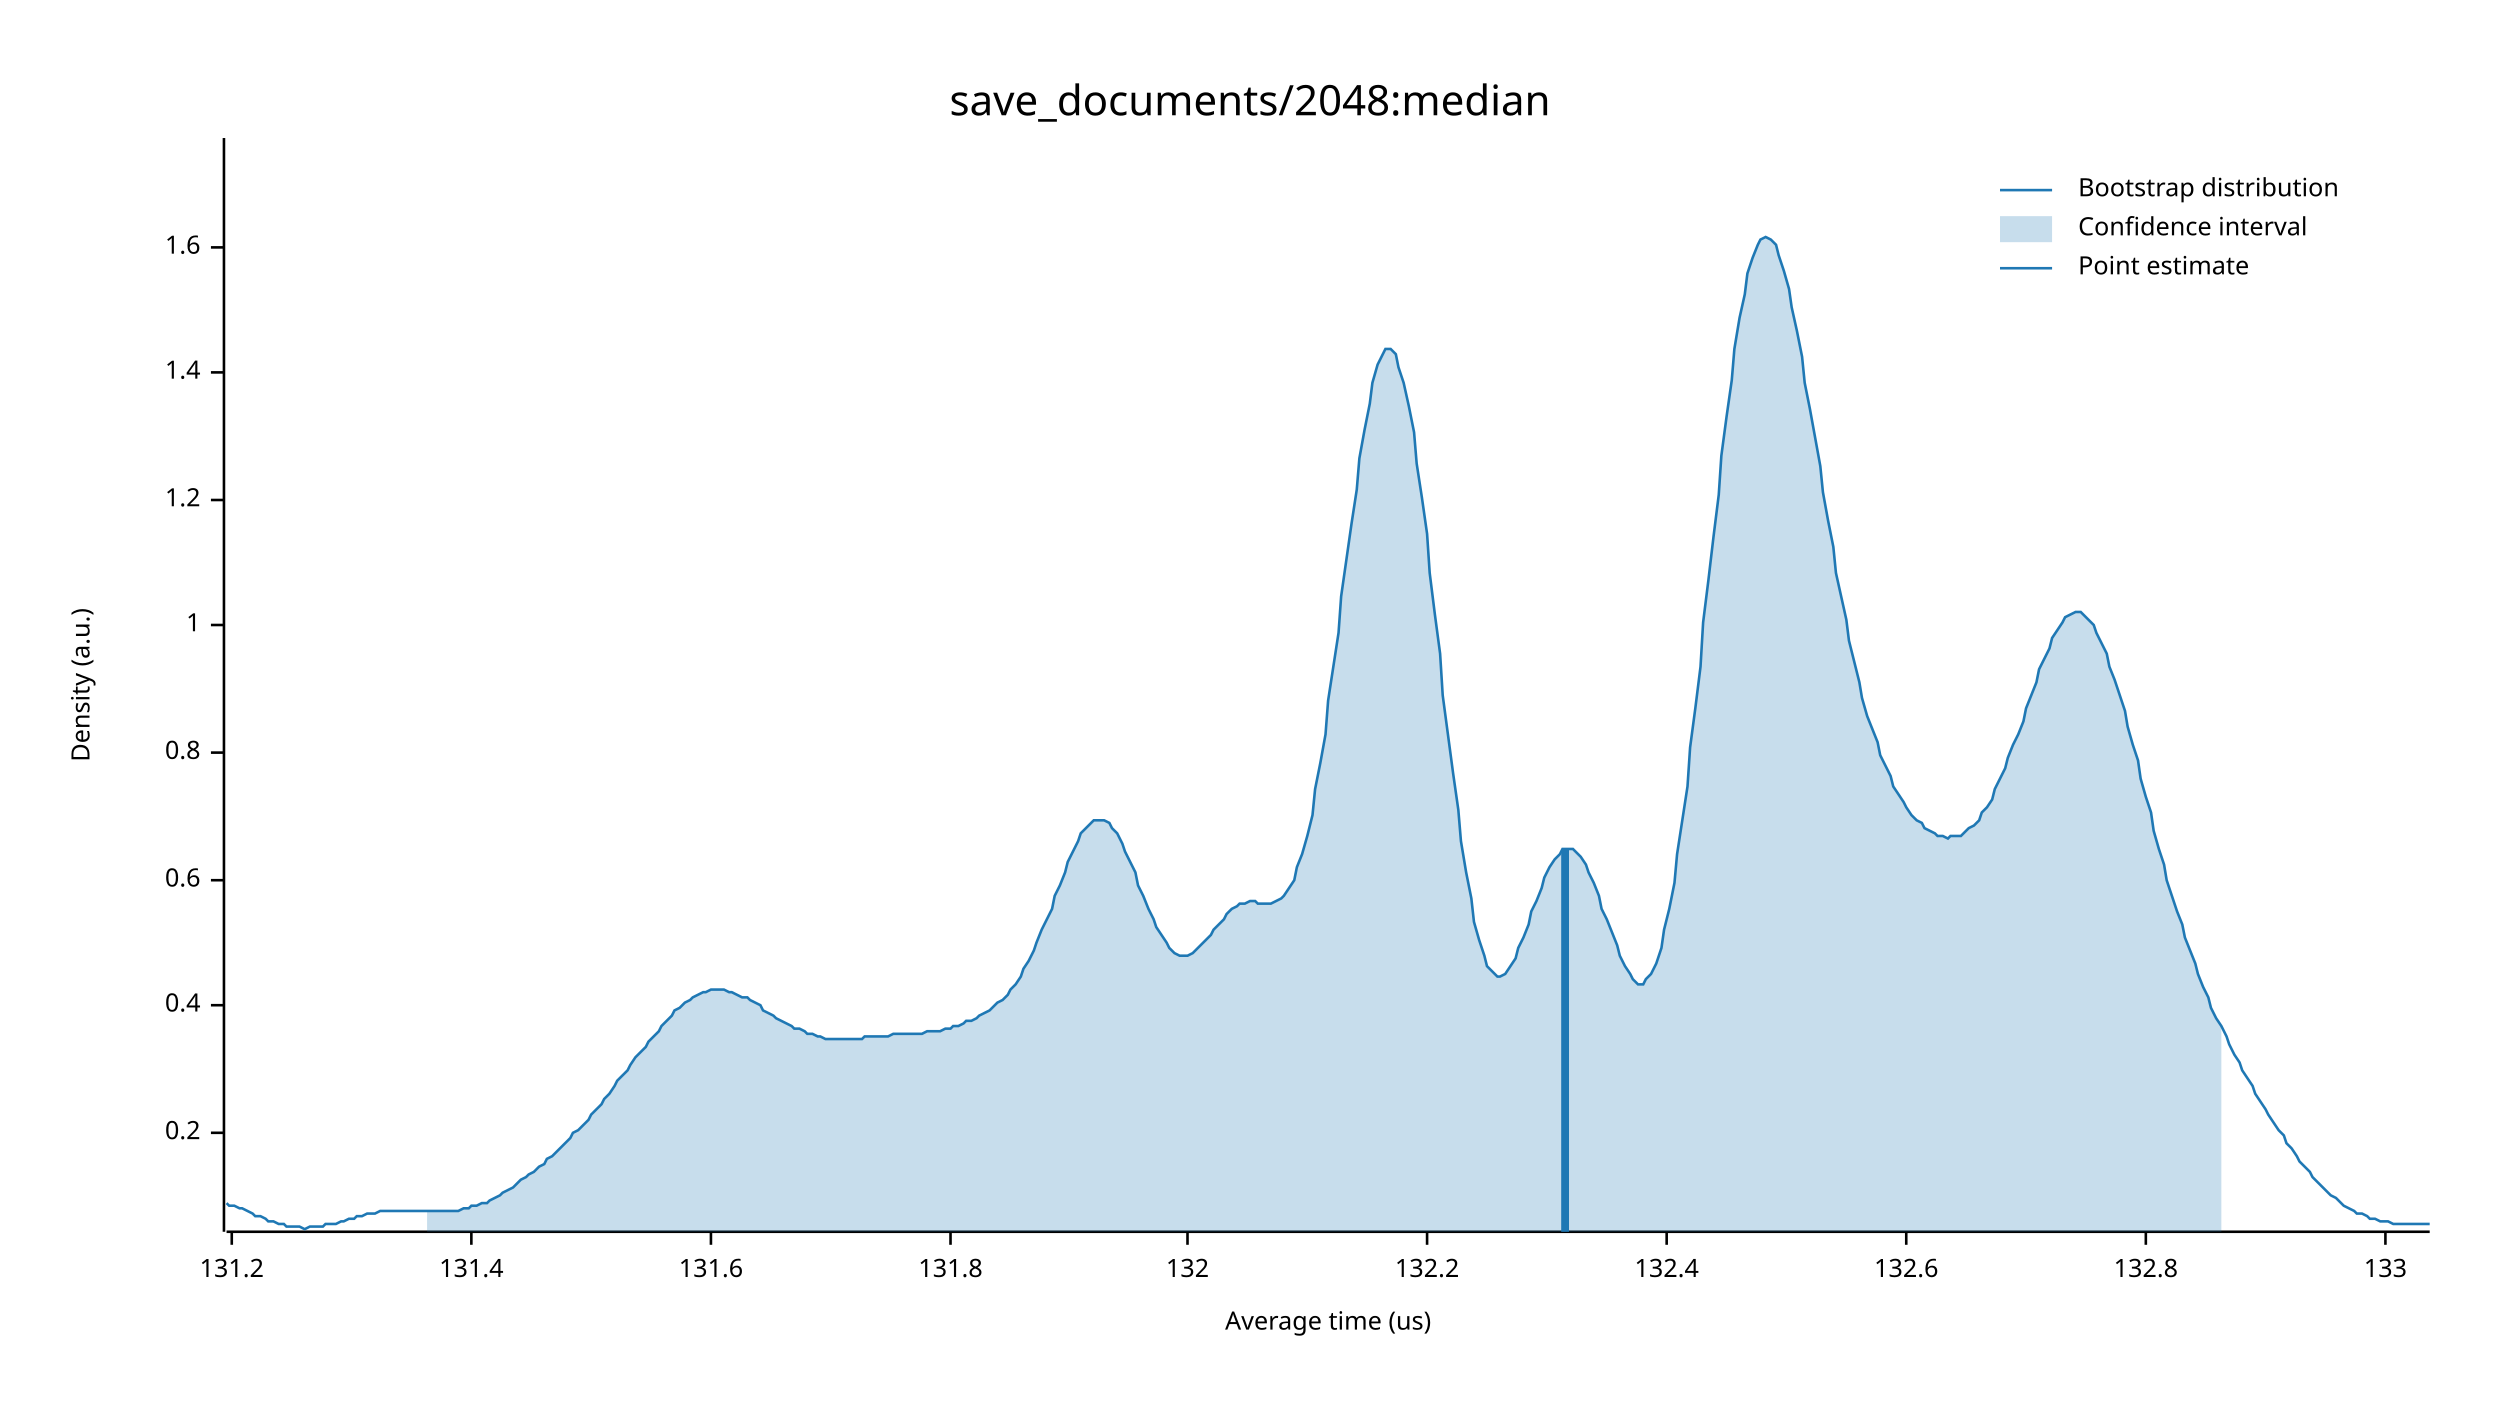
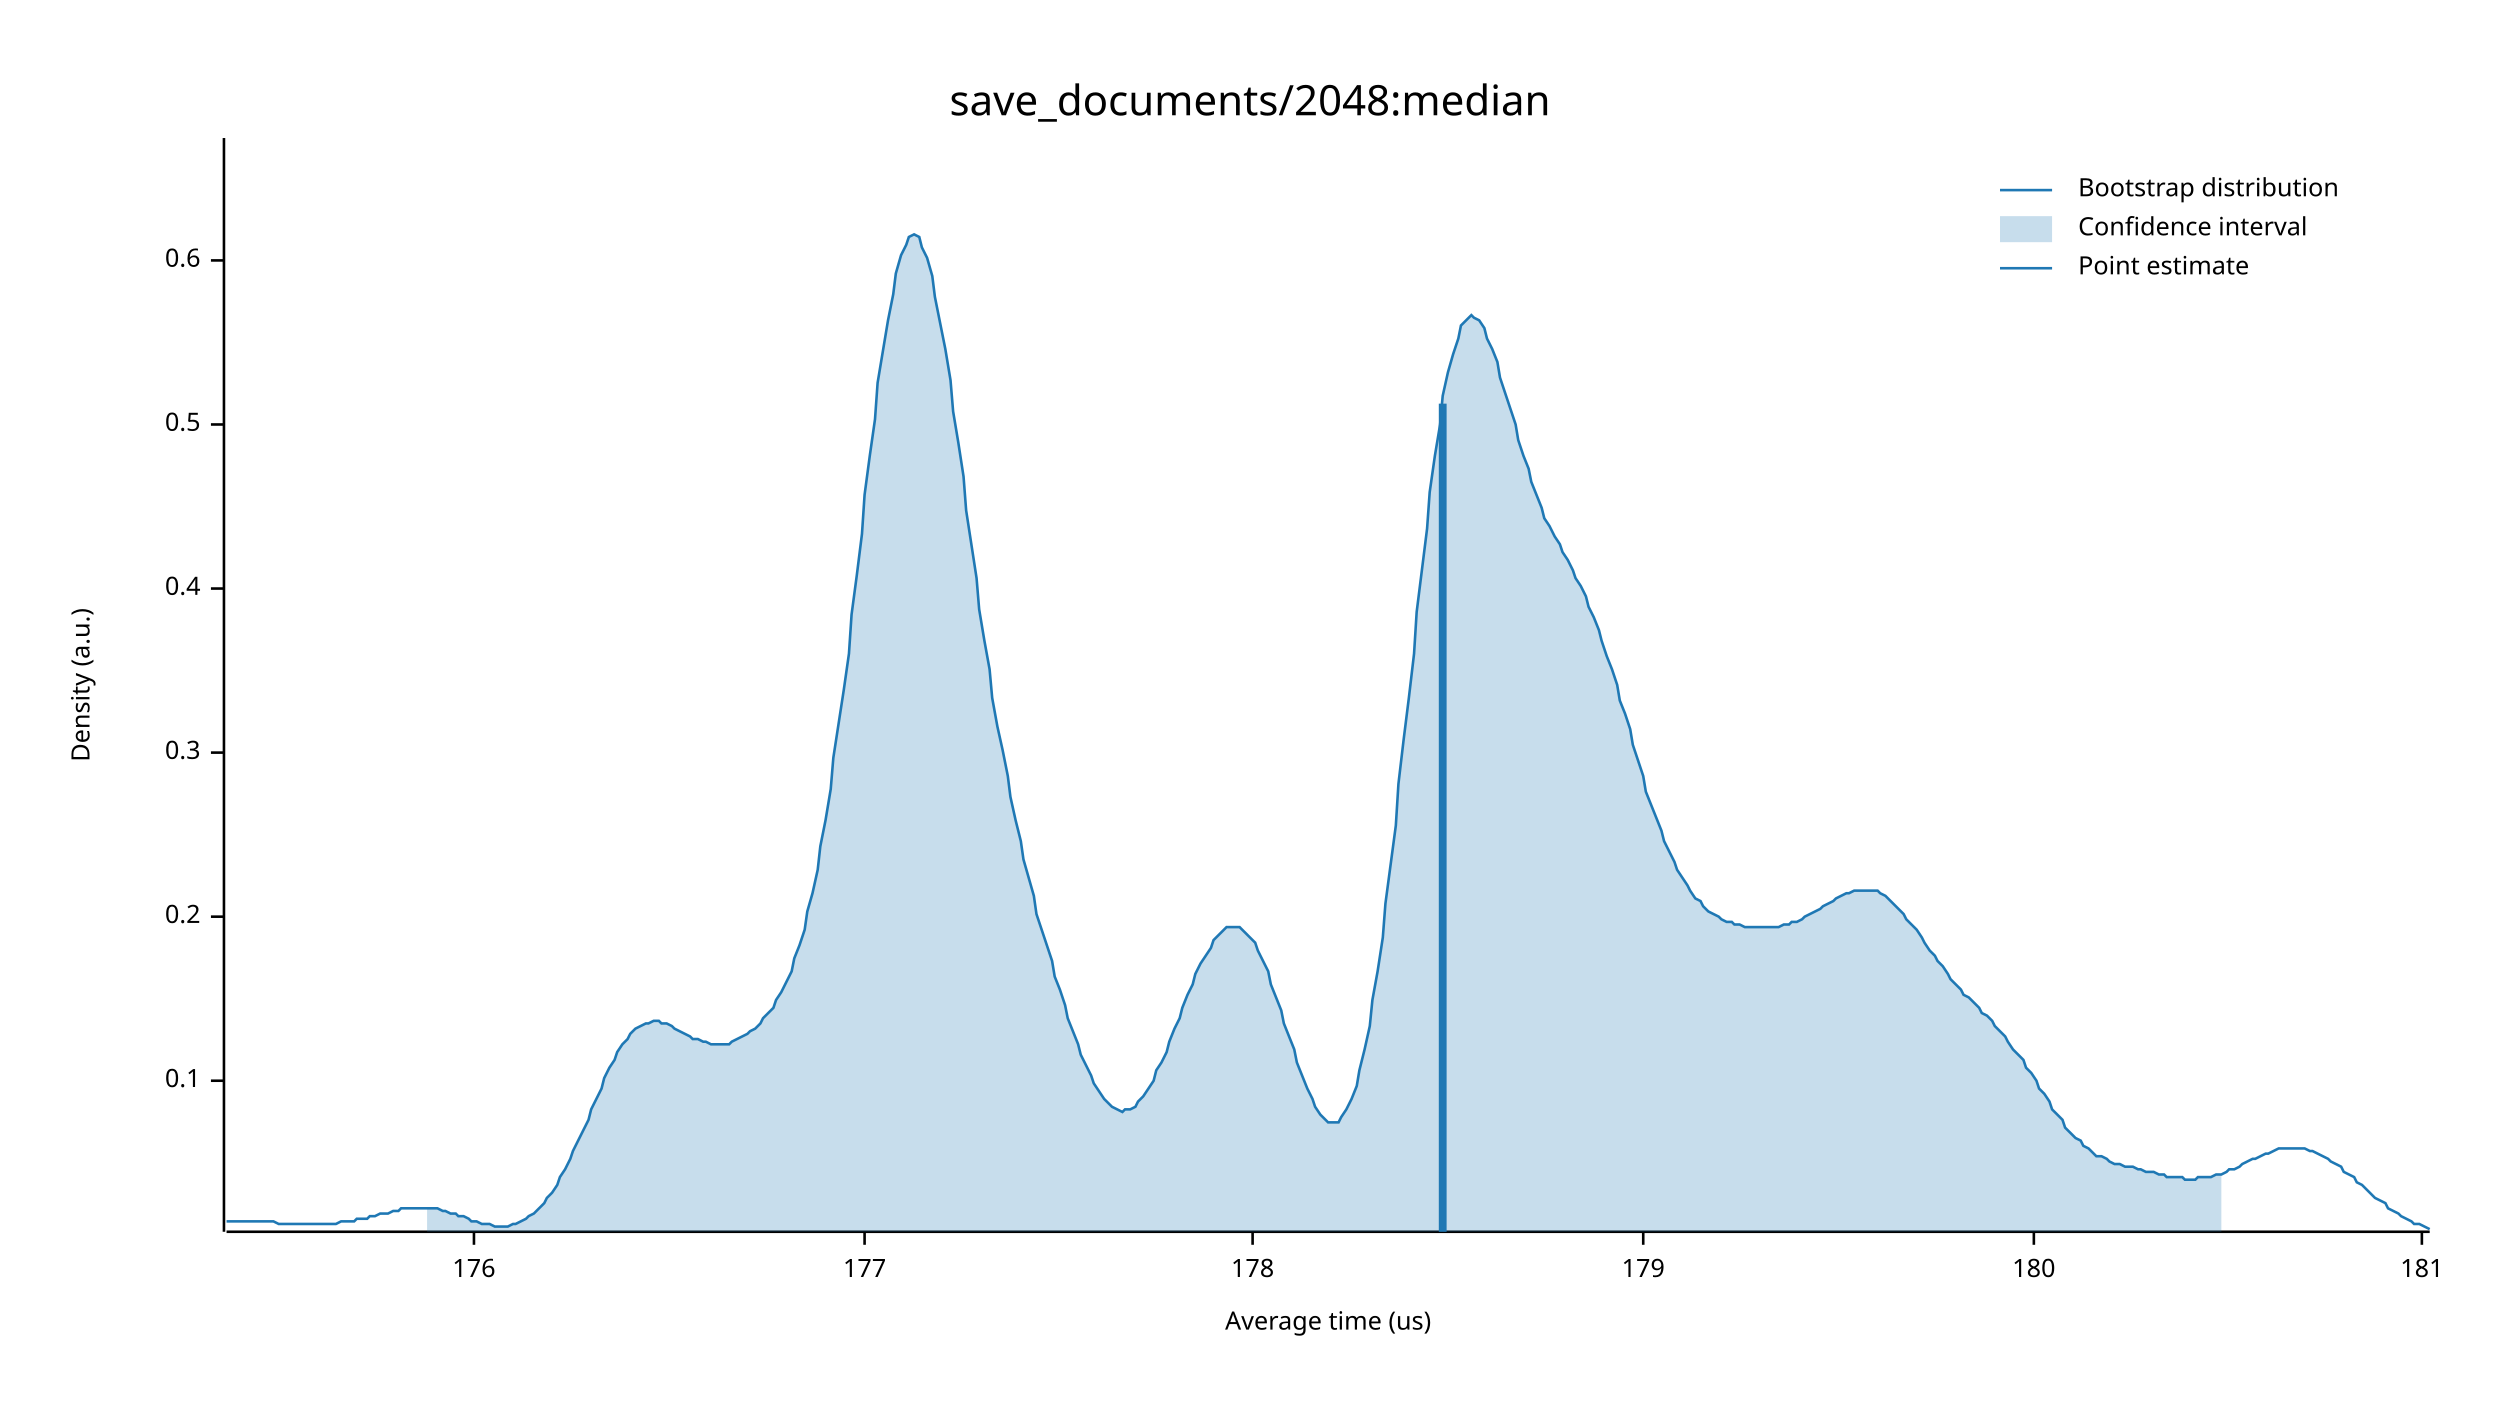
<svg xmlns="http://www.w3.org/2000/svg" width="960" height="540" viewBox="0 0 960 540">
  <text x="480" y="32" dy="0.76em" text-anchor="middle" font-family="sans-serif" font-size="16.129" opacity="1" fill="#000000">
save_documents/2048:median
</text>
  <text x="27" y="263" dy="0.76em" text-anchor="middle" font-family="sans-serif" font-size="9.677" opacity="1" fill="#000000" transform="rotate(270, 27, 263)">
Density (a.u.)
</text>
  <text x="510" y="513" dy="-0.5ex" text-anchor="middle" font-family="sans-serif" font-size="9.677" opacity="1" fill="#000000">
Average time (us)
</text>
  <polyline fill="none" opacity="1" stroke="#000000" stroke-width="1" points="86,53 86,473 " />
-   <text x="77" y="435" dy="0.5ex" text-anchor="end" font-family="sans-serif" font-size="9.677" opacity="1" fill="#000000">
+   <text x="77" y="415" dy="0.5ex" text-anchor="end" font-family="sans-serif" font-size="9.677" opacity="1" fill="#000000">
+ 0.1
+ </text>
+   <polyline fill="none" opacity="1" stroke="#000000" stroke-width="1" points="81,415 86,415 " />
+   <text x="77" y="352" dy="0.5ex" text-anchor="end" font-family="sans-serif" font-size="9.677" opacity="1" fill="#000000">
0.2
</text>
-   <polyline fill="none" opacity="1" stroke="#000000" stroke-width="1" points="81,435 86,435 " />
-   <text x="77" y="386" dy="0.5ex" text-anchor="end" font-family="sans-serif" font-size="9.677" opacity="1" fill="#000000">
+   <polyline fill="none" opacity="1" stroke="#000000" stroke-width="1" points="81,352 86,352 " />
+   <text x="77" y="289" dy="0.5ex" text-anchor="end" font-family="sans-serif" font-size="9.677" opacity="1" fill="#000000">
+ 0.3
+ </text>
+   <polyline fill="none" opacity="1" stroke="#000000" stroke-width="1" points="81,289 86,289 " />
+   <text x="77" y="226" dy="0.5ex" text-anchor="end" font-family="sans-serif" font-size="9.677" opacity="1" fill="#000000">
0.4
</text>
-   <polyline fill="none" opacity="1" stroke="#000000" stroke-width="1" points="81,386 86,386 " />
-   <text x="77" y="338" dy="0.5ex" text-anchor="end" font-family="sans-serif" font-size="9.677" opacity="1" fill="#000000">
+   <polyline fill="none" opacity="1" stroke="#000000" stroke-width="1" points="81,226 86,226 " />
+   <text x="77" y="163" dy="0.5ex" text-anchor="end" font-family="sans-serif" font-size="9.677" opacity="1" fill="#000000">
+ 0.5
+ </text>
+   <polyline fill="none" opacity="1" stroke="#000000" stroke-width="1" points="81,163 86,163 " />
+   <text x="77" y="100" dy="0.5ex" text-anchor="end" font-family="sans-serif" font-size="9.677" opacity="1" fill="#000000">
0.6
</text>
-   <polyline fill="none" opacity="1" stroke="#000000" stroke-width="1" points="81,338 86,338 " />
-   <text x="77" y="289" dy="0.5ex" text-anchor="end" font-family="sans-serif" font-size="9.677" opacity="1" fill="#000000">
- 0.8
+   <polyline fill="none" opacity="1" stroke="#000000" stroke-width="1" points="81,100 86,100 " />
+   <polyline fill="none" opacity="1" stroke="#000000" stroke-width="1" points="87,473 933,473 " />
+   <text x="182" y="483" dy="0.76em" text-anchor="middle" font-family="sans-serif" font-size="9.677" opacity="1" fill="#000000">
+ 176
</text>
-   <polyline fill="none" opacity="1" stroke="#000000" stroke-width="1" points="81,289 86,289 " />
-   <text x="77" y="240" dy="0.5ex" text-anchor="end" font-family="sans-serif" font-size="9.677" opacity="1" fill="#000000">
- 1
+   <polyline fill="none" opacity="1" stroke="#000000" stroke-width="1" points="182,473 182,478 " />
+   <text x="332" y="483" dy="0.76em" text-anchor="middle" font-family="sans-serif" font-size="9.677" opacity="1" fill="#000000">
+ 177
</text>
-   <polyline fill="none" opacity="1" stroke="#000000" stroke-width="1" points="81,240 86,240 " />
-   <text x="77" y="192" dy="0.5ex" text-anchor="end" font-family="sans-serif" font-size="9.677" opacity="1" fill="#000000">
- 1.2
+   <polyline fill="none" opacity="1" stroke="#000000" stroke-width="1" points="332,473 332,478 " />
+   <text x="481" y="483" dy="0.76em" text-anchor="middle" font-family="sans-serif" font-size="9.677" opacity="1" fill="#000000">
+ 178
</text>
-   <polyline fill="none" opacity="1" stroke="#000000" stroke-width="1" points="81,192 86,192 " />
-   <text x="77" y="143" dy="0.5ex" text-anchor="end" font-family="sans-serif" font-size="9.677" opacity="1" fill="#000000">
- 1.4
+   <polyline fill="none" opacity="1" stroke="#000000" stroke-width="1" points="481,473 481,478 " />
+   <text x="631" y="483" dy="0.76em" text-anchor="middle" font-family="sans-serif" font-size="9.677" opacity="1" fill="#000000">
+ 179
</text>
-   <polyline fill="none" opacity="1" stroke="#000000" stroke-width="1" points="81,143 86,143 " />
-   <text x="77" y="95" dy="0.5ex" text-anchor="end" font-family="sans-serif" font-size="9.677" opacity="1" fill="#000000">
- 1.6
+   <polyline fill="none" opacity="1" stroke="#000000" stroke-width="1" points="631,473 631,478 " />
+   <text x="781" y="483" dy="0.76em" text-anchor="middle" font-family="sans-serif" font-size="9.677" opacity="1" fill="#000000">
+ 180
</text>
-   <polyline fill="none" opacity="1" stroke="#000000" stroke-width="1" points="81,95 86,95 " />
-   <polyline fill="none" opacity="1" stroke="#000000" stroke-width="1" points="87,473 933,473 " />
-   <text x="89" y="483" dy="0.76em" text-anchor="middle" font-family="sans-serif" font-size="9.677" opacity="1" fill="#000000">
- 131.2
+   <polyline fill="none" opacity="1" stroke="#000000" stroke-width="1" points="781,473 781,478 " />
+   <text x="930" y="483" dy="0.76em" text-anchor="middle" font-family="sans-serif" font-size="9.677" opacity="1" fill="#000000">
+ 181
</text>
-   <polyline fill="none" opacity="1" stroke="#000000" stroke-width="1" points="89,473 89,478 " />
-   <text x="181" y="483" dy="0.76em" text-anchor="middle" font-family="sans-serif" font-size="9.677" opacity="1" fill="#000000">
- 131.4
- </text>
-   <polyline fill="none" opacity="1" stroke="#000000" stroke-width="1" points="181,473 181,478 " />
-   <text x="273" y="483" dy="0.76em" text-anchor="middle" font-family="sans-serif" font-size="9.677" opacity="1" fill="#000000">
- 131.6
- </text>
-   <polyline fill="none" opacity="1" stroke="#000000" stroke-width="1" points="273,473 273,478 " />
-   <text x="365" y="483" dy="0.76em" text-anchor="middle" font-family="sans-serif" font-size="9.677" opacity="1" fill="#000000">
- 131.8
- </text>
-   <polyline fill="none" opacity="1" stroke="#000000" stroke-width="1" points="365,473 365,478 " />
-   <text x="456" y="483" dy="0.76em" text-anchor="middle" font-family="sans-serif" font-size="9.677" opacity="1" fill="#000000">
- 132
- </text>
-   <polyline fill="none" opacity="1" stroke="#000000" stroke-width="1" points="456,473 456,478 " />
-   <text x="548" y="483" dy="0.76em" text-anchor="middle" font-family="sans-serif" font-size="9.677" opacity="1" fill="#000000">
- 132.2
- </text>
-   <polyline fill="none" opacity="1" stroke="#000000" stroke-width="1" points="548,473 548,478 " />
-   <text x="640" y="483" dy="0.76em" text-anchor="middle" font-family="sans-serif" font-size="9.677" opacity="1" fill="#000000">
- 132.4
- </text>
-   <polyline fill="none" opacity="1" stroke="#000000" stroke-width="1" points="640,473 640,478 " />
-   <text x="732" y="483" dy="0.76em" text-anchor="middle" font-family="sans-serif" font-size="9.677" opacity="1" fill="#000000">
- 132.6
- </text>
-   <polyline fill="none" opacity="1" stroke="#000000" stroke-width="1" points="732,473 732,478 " />
-   <text x="824" y="483" dy="0.76em" text-anchor="middle" font-family="sans-serif" font-size="9.677" opacity="1" fill="#000000">
- 132.8
- </text>
-   <polyline fill="none" opacity="1" stroke="#000000" stroke-width="1" points="824,473 824,478 " />
-   <text x="916" y="483" dy="0.76em" text-anchor="middle" font-family="sans-serif" font-size="9.677" opacity="1" fill="#000000">
- 133
- </text>
-   <polyline fill="none" opacity="1" stroke="#000000" stroke-width="1" points="916,473 916,478 " />
-   <polyline fill="none" opacity="1" stroke="#1F78B4" stroke-width="1" points="87,462 88,463 90,463 92,464 93,464 95,465 97,466 98,467 100,467 102,468 103,469 105,469 107,470 109,470 110,471 112,471 114,471 115,471 117,472 119,471 120,471 122,471 124,471 125,470 127,470 129,470 131,469 132,469 134,468 136,468 137,467 139,467 141,466 142,466 144,466 146,465 148,465 149,465 151,465 153,465 154,465 156,465 158,465 159,465 161,465 163,465 164,465 166,465 168,465 170,465 171,465 173,465 175,465 176,465 178,464 180,464 181,463 183,463 185,462 187,462 188,461 190,460 192,459 193,458 195,457 197,456 198,455 200,453 202,452 203,451 205,450 207,448 209,447 210,445 212,444 214,442 215,441 217,439 219,437 220,435 222,434 224,432 226,430 227,428 229,426 231,424 232,422 234,420 236,417 237,415 239,413 241,411 242,409 244,406 246,404 248,402 249,400 251,398 253,396 254,394 256,392 258,390 259,388 261,387 263,385 265,384 266,383 268,382 270,381 271,381 273,380 275,380 276,380 278,380 280,381 281,381 283,382 285,383 287,383 288,384 290,385 292,386 293,388 295,389 297,390 298,391 300,392 302,393 304,394 305,395 307,395 309,396 310,397 312,397 314,398 315,398 317,399 319,399 320,399 322,399 324,399 326,399 327,399 329,399 331,399 332,398 334,398 336,398 337,398 339,398 341,398 343,397 344,397 346,397 348,397 349,397 351,397 353,397 354,397 356,396 358,396 359,396 361,396 363,395 365,395 366,394 368,394 370,393 371,392 373,392 375,391 376,390 378,389 380,388 381,387 383,385 385,384 387,382 388,380 390,378 392,375 393,372 395,369 397,365 398,362 400,357 402,353 404,349 405,344 407,340 409,335 410,331 412,327 414,323 415,320 417,318 419,316 420,315 422,315 424,315 426,316 427,318 429,320 431,324 432,327 434,331 436,335 437,340 439,344 441,349 443,353 444,356 446,359 448,362 449,364 451,366 453,367 454,367 456,367 458,366 459,365 461,363 463,361 465,359 466,357 468,355 470,353 471,351 473,349 475,348 476,347 478,347 480,346 482,346 483,347 485,347 487,347 488,347 490,346 492,345 493,344 495,341 497,338 498,333 500,328 502,321 504,313 505,303 507,293 509,282 510,269 512,256 514,243 515,229 517,215 519,201 521,188 522,176 524,165 526,155 527,147 529,140 531,136 532,134 534,134 536,136 537,141 539,147 541,156 543,166 544,178 546,191 548,205 549,220 551,236 553,251 554,267 556,282 558,297 560,311 561,323 563,335 565,345 566,354 568,361 570,367 571,371 573,373 575,375 576,375 578,374 580,371 582,368 583,364 585,360 587,355 588,350 590,346 592,341 593,337 595,333 597,330 599,328 600,326 602,326 604,326 605,327 607,329 609,332 610,335 612,339 614,344 615,349 617,353 619,358 621,363 622,367 624,371 626,374 627,376 629,378 631,378 632,376 634,374 636,370 638,364 639,357 641,349 643,339 644,328 646,315 648,302 649,287 651,272 653,256 654,239 656,223 658,206 660,190 661,175 663,160 665,146 666,134 668,122 670,113 671,105 673,99 675,94 676,92 678,91 680,92 682,94 683,98 685,104 687,111 688,118 690,127 692,137 693,147 695,157 697,168 699,179 700,189 702,200 704,210 705,220 707,229 709,238 710,246 712,254 714,262 715,268 717,275 719,280 721,285 722,290 724,294 726,298 727,302 729,305 731,308 732,310 734,313 736,315 738,316 739,318 741,319 743,320 744,321 746,321 748,322 749,321 751,321 753,321 754,320 756,318 758,317 760,315 761,312 763,310 765,307 766,303 768,299 770,295 771,291 773,286 775,282 777,277 778,272 780,267 782,262 783,257 785,253 787,249 788,245 790,242 792,239 793,237 795,236 797,235 799,235 800,236 802,238 804,240 805,243 807,247 809,251 810,256 812,261 814,267 816,273 817,279 819,286 821,292 822,299 824,306 826,312 827,319 829,326 831,332 832,338 834,344 836,350 838,355 839,360 841,365 843,370 844,374 846,379 848,383 849,387 851,391 853,394 855,398 856,401 858,405 860,408 861,411 863,414 865,417 866,420 868,423 870,426 871,428 873,431 875,434 877,436 878,439 880,441 882,444 883,446 885,448 887,450 888,452 890,454 892,456 894,458 895,459 897,460 899,462 900,463 902,464 904,465 905,466 907,466 909,467 910,468 912,468 914,469 916,469 917,469 919,470 921,470 922,470 924,470 926,470 927,470 929,470 931,470 933,470 " />
-   <polygon opacity="0.25" fill="#1F78B4" points="164,465 166,465 168,465 170,465 171,465 173,465 175,465 176,465 178,464 180,464 181,463 183,463 185,462 187,462 188,461 190,460 192,459 193,458 195,457 197,456 198,455 200,453 202,452 203,451 205,450 207,448 209,447 210,445 212,444 214,442 215,441 217,439 219,437 220,435 222,434 224,432 226,430 227,428 229,426 231,424 232,422 234,420 236,417 237,415 239,413 241,411 242,409 244,406 246,404 248,402 249,400 251,398 253,396 254,394 256,392 258,390 259,388 261,387 263,385 265,384 266,383 268,382 270,381 271,381 273,380 275,380 276,380 278,380 280,381 281,381 283,382 285,383 287,383 288,384 290,385 292,386 293,388 295,389 297,390 298,391 300,392 302,393 304,394 305,395 307,395 309,396 310,397 312,397 314,398 315,398 317,399 319,399 320,399 322,399 324,399 326,399 327,399 329,399 331,399 332,398 334,398 336,398 337,398 339,398 341,398 343,397 344,397 346,397 348,397 349,397 351,397 353,397 354,397 356,396 358,396 359,396 361,396 363,395 365,395 366,394 368,394 370,393 371,392 373,392 375,391 376,390 378,389 380,388 381,387 383,385 385,384 387,382 388,380 390,378 392,375 393,372 395,369 397,365 398,362 400,357 402,353 404,349 405,344 407,340 409,335 410,331 412,327 414,323 415,320 417,318 419,316 420,315 422,315 424,315 426,316 427,318 429,320 431,324 432,327 434,331 436,335 437,340 439,344 441,349 443,353 444,356 446,359 448,362 449,364 451,366 453,367 454,367 456,367 458,366 459,365 461,363 463,361 465,359 466,357 468,355 470,353 471,351 473,349 475,348 476,347 478,347 480,346 482,346 483,347 485,347 487,347 488,347 490,346 492,345 493,344 495,341 497,338 498,333 500,328 502,321 504,313 505,303 507,293 509,282 510,269 512,256 514,243 515,229 517,215 519,201 521,188 522,176 524,165 526,155 527,147 529,140 531,136 532,134 534,134 536,136 537,141 539,147 541,156 543,166 544,178 546,191 548,205 549,220 551,236 553,251 554,267 556,282 558,297 560,311 561,323 563,335 565,345 566,354 568,361 570,367 571,371 573,373 575,375 576,375 578,374 580,371 582,368 583,364 585,360 587,355 588,350 590,346 592,341 593,337 595,333 597,330 599,328 600,326 602,326 604,326 605,327 607,329 609,332 610,335 612,339 614,344 615,349 617,353 619,358 621,363 622,367 624,371 626,374 627,376 629,378 631,378 632,376 634,374 636,370 638,364 639,357 641,349 643,339 644,328 646,315 648,302 649,287 651,272 653,256 654,239 656,223 658,206 660,190 661,175 663,160 665,146 666,134 668,122 670,113 671,105 673,99 675,94 676,92 678,91 680,92 682,94 683,98 685,104 687,111 688,118 690,127 692,137 693,147 695,157 697,168 699,179 700,189 702,200 704,210 705,220 707,229 709,238 710,246 712,254 714,262 715,268 717,275 719,280 721,285 722,290 724,294 726,298 727,302 729,305 731,308 732,310 734,313 736,315 738,316 739,318 741,319 743,320 744,321 746,321 748,322 749,321 751,321 753,321 754,320 756,318 758,317 760,315 761,312 763,310 765,307 766,303 768,299 770,295 771,291 773,286 775,282 777,277 778,272 780,267 782,262 783,257 785,253 787,249 788,245 790,242 792,239 793,237 795,236 797,235 799,235 800,236 802,238 804,240 805,243 807,247 809,251 810,256 812,261 814,267 816,273 817,279 819,286 821,292 822,299 824,306 826,312 827,319 829,326 831,332 832,338 834,344 836,350 838,355 839,360 841,365 843,370 844,374 846,379 848,383 849,387 851,391 853,394 853,473 164,473 " />
-   <polyline fill="none" opacity="1" stroke="#1F78B4" stroke-width="3" points="601,473 601,326 " />
+   <polyline fill="none" opacity="1" stroke="#000000" stroke-width="1" points="930,473 930,478 " />
+   <polyline fill="none" opacity="1" stroke="#1F78B4" stroke-width="1" points="87,469 88,469 90,469 92,469 93,469 95,469 97,469 98,469 100,469 102,469 103,469 105,469 107,470 109,470 110,470 112,470 114,470 115,470 117,470 119,470 120,470 122,470 124,470 125,470 127,470 129,470 131,469 132,469 134,469 136,469 137,468 139,468 141,468 142,467 144,467 146,466 148,466 149,466 151,465 153,465 154,464 156,464 158,464 159,464 161,464 163,464 164,464 166,464 168,464 170,465 171,465 173,466 175,466 176,467 178,467 180,468 181,469 183,469 185,470 187,470 188,470 190,471 192,471 193,471 195,471 197,470 198,470 200,469 202,468 203,467 205,466 207,464 209,462 210,460 212,458 214,455 215,452 217,449 219,445 220,442 222,438 224,434 226,430 227,426 229,422 231,418 232,414 234,410 236,407 237,404 239,401 241,399 242,397 244,395 246,394 248,393 249,393 251,392 253,392 254,393 256,393 258,394 259,395 261,396 263,397 265,398 266,399 268,399 270,400 271,400 273,401 275,401 276,401 278,401 280,401 281,400 283,399 285,398 287,397 288,396 290,395 292,393 293,391 295,389 297,387 298,384 300,381 302,377 304,373 305,368 307,363 309,357 310,350 312,343 314,334 315,325 317,315 319,303 320,291 322,278 324,265 326,251 327,236 329,221 331,205 332,190 334,175 336,161 337,147 339,135 341,123 343,113 344,105 346,98 348,94 349,91 351,90 353,91 354,95 356,99 358,106 359,114 361,124 363,134 365,146 366,158 368,170 370,183 371,196 373,209 375,222 376,234 378,246 380,257 381,268 383,279 385,288 387,298 388,306 390,315 392,323 393,330 395,337 397,344 398,351 400,357 402,363 404,369 405,375 407,380 409,386 410,391 412,396 414,401 415,405 417,409 419,413 420,416 422,419 424,422 426,424 427,425 429,426 431,427 432,426 434,426 436,425 437,423 439,421 441,418 443,415 444,411 446,408 448,404 449,400 451,395 453,391 454,387 456,382 458,378 459,374 461,370 463,367 465,364 466,361 468,359 470,357 471,356 473,356 475,356 476,356 478,358 480,360 482,362 483,365 485,369 487,373 488,378 490,383 492,388 493,393 495,398 497,403 498,408 500,413 502,418 504,422 505,425 507,428 509,430 510,431 512,431 514,431 515,429 517,426 519,422 521,417 522,411 524,403 526,394 527,384 529,373 531,360 532,347 534,332 536,317 537,301 539,284 541,268 543,251 544,235 546,219 548,203 549,189 551,175 553,163 554,152 556,143 558,136 560,130 561,125 563,123 565,121 566,122 568,123 570,126 571,130 573,134 575,139 576,145 578,151 580,157 582,163 583,169 585,175 587,180 588,185 590,190 592,195 593,199 595,202 597,206 599,209 600,212 602,215 604,219 605,222 607,225 609,229 610,233 612,237 614,242 615,246 617,252 619,257 621,263 622,269 624,274 626,280 627,286 629,292 631,298 632,304 634,309 636,314 638,319 639,323 641,327 643,331 644,334 646,337 648,340 649,342 651,345 653,346 654,348 656,350 658,351 660,352 661,353 663,354 665,354 666,355 668,355 670,356 671,356 673,356 675,356 676,356 678,356 680,356 682,356 683,356 685,355 687,355 688,354 690,354 692,353 693,352 695,351 697,350 699,349 700,348 702,347 704,346 705,345 707,344 709,343 710,343 712,342 714,342 715,342 717,342 719,342 721,342 722,343 724,344 726,346 727,347 729,349 731,351 732,353 734,355 736,357 738,360 739,362 741,365 743,367 744,369 746,371 748,374 749,376 751,378 753,380 754,382 756,383 758,385 760,387 761,389 763,390 765,392 766,394 768,396 770,398 771,400 773,403 775,405 777,407 778,410 780,412 782,415 783,418 785,420 787,423 788,426 790,428 792,430 793,433 795,435 797,437 799,438 800,440 802,441 804,443 805,444 807,444 809,445 810,446 812,447 814,447 816,448 817,448 819,448 821,449 822,449 824,450 826,450 827,450 829,451 831,451 832,452 834,452 836,452 838,452 839,453 841,453 843,453 844,452 846,452 848,452 849,452 851,451 853,451 855,450 856,449 858,449 860,448 861,447 863,446 865,445 866,445 868,444 870,443 871,443 873,442 875,441 877,441 878,441 880,441 882,441 883,441 885,441 887,442 888,442 890,443 892,444 894,445 895,446 897,447 899,448 900,450 902,451 904,452 905,454 907,455 909,457 910,458 912,460 914,461 916,462 917,464 919,465 921,466 922,467 924,468 926,469 927,470 929,470 931,471 933,472 " />
+   <polygon opacity="0.25" fill="#1F78B4" points="164,464 166,464 168,464 170,465 171,465 173,466 175,466 176,467 178,467 180,468 181,469 183,469 185,470 187,470 188,470 190,471 192,471 193,471 195,471 197,470 198,470 200,469 202,468 203,467 205,466 207,464 209,462 210,460 212,458 214,455 215,452 217,449 219,445 220,442 222,438 224,434 226,430 227,426 229,422 231,418 232,414 234,410 236,407 237,404 239,401 241,399 242,397 244,395 246,394 248,393 249,393 251,392 253,392 254,393 256,393 258,394 259,395 261,396 263,397 265,398 266,399 268,399 270,400 271,400 273,401 275,401 276,401 278,401 280,401 281,400 283,399 285,398 287,397 288,396 290,395 292,393 293,391 295,389 297,387 298,384 300,381 302,377 304,373 305,368 307,363 309,357 310,350 312,343 314,334 315,325 317,315 319,303 320,291 322,278 324,265 326,251 327,236 329,221 331,205 332,190 334,175 336,161 337,147 339,135 341,123 343,113 344,105 346,98 348,94 349,91 351,90 353,91 354,95 356,99 358,106 359,114 361,124 363,134 365,146 366,158 368,170 370,183 371,196 373,209 375,222 376,234 378,246 380,257 381,268 383,279 385,288 387,298 388,306 390,315 392,323 393,330 395,337 397,344 398,351 400,357 402,363 404,369 405,375 407,380 409,386 410,391 412,396 414,401 415,405 417,409 419,413 420,416 422,419 424,422 426,424 427,425 429,426 431,427 432,426 434,426 436,425 437,423 439,421 441,418 443,415 444,411 446,408 448,404 449,400 451,395 453,391 454,387 456,382 458,378 459,374 461,370 463,367 465,364 466,361 468,359 470,357 471,356 473,356 475,356 476,356 478,358 480,360 482,362 483,365 485,369 487,373 488,378 490,383 492,388 493,393 495,398 497,403 498,408 500,413 502,418 504,422 505,425 507,428 509,430 510,431 512,431 514,431 515,429 517,426 519,422 521,417 522,411 524,403 526,394 527,384 529,373 531,360 532,347 534,332 536,317 537,301 539,284 541,268 543,251 544,235 546,219 548,203 549,189 551,175 553,163 554,152 556,143 558,136 560,130 561,125 563,123 565,121 566,122 568,123 570,126 571,130 573,134 575,139 576,145 578,151 580,157 582,163 583,169 585,175 587,180 588,185 590,190 592,195 593,199 595,202 597,206 599,209 600,212 602,215 604,219 605,222 607,225 609,229 610,233 612,237 614,242 615,246 617,252 619,257 621,263 622,269 624,274 626,280 627,286 629,292 631,298 632,304 634,309 636,314 638,319 639,323 641,327 643,331 644,334 646,337 648,340 649,342 651,345 653,346 654,348 656,350 658,351 660,352 661,353 663,354 665,354 666,355 668,355 670,356 671,356 673,356 675,356 676,356 678,356 680,356 682,356 683,356 685,355 687,355 688,354 690,354 692,353 693,352 695,351 697,350 699,349 700,348 702,347 704,346 705,345 707,344 709,343 710,343 712,342 714,342 715,342 717,342 719,342 721,342 722,343 724,344 726,346 727,347 729,349 731,351 732,353 734,355 736,357 738,360 739,362 741,365 743,367 744,369 746,371 748,374 749,376 751,378 753,380 754,382 756,383 758,385 760,387 761,389 763,390 765,392 766,394 768,396 770,398 771,400 773,403 775,405 777,407 778,410 780,412 782,415 783,418 785,420 787,423 788,426 790,428 792,430 793,433 795,435 797,437 799,438 800,440 802,441 804,443 805,444 807,444 809,445 810,446 812,447 814,447 816,448 817,448 819,448 821,449 822,449 824,450 826,450 827,450 829,451 831,451 832,452 834,452 836,452 838,452 839,453 841,453 843,453 844,452 846,452 848,452 849,452 851,451 853,451 853,473 164,473 " />
+   <polyline fill="none" opacity="1" stroke="#1F78B4" stroke-width="3" points="554,473 554,155 " />
  <text x="798" y="68" dy="0.76em" text-anchor="start" font-family="sans-serif" font-size="9.677" opacity="1" fill="#000000">
Bootstrap distribution
</text>
  <text x="798" y="83" dy="0.76em" text-anchor="start" font-family="sans-serif" font-size="9.677" opacity="1" fill="#000000">
Confidence interval
</text>
  <text x="798" y="98" dy="0.76em" text-anchor="start" font-family="sans-serif" font-size="9.677" opacity="1" fill="#000000">
Point estimate
</text>
  <polyline fill="none" opacity="1" stroke="#1F78B4" stroke-width="1" points="768,73 788,73 " />
  <rect x="768" y="83" width="20" height="10" opacity="0.25" fill="#1F78B4" stroke="none" />
  <polyline fill="none" opacity="1" stroke="#1F78B4" stroke-width="1" points="768,103 788,103 " />
</svg>
